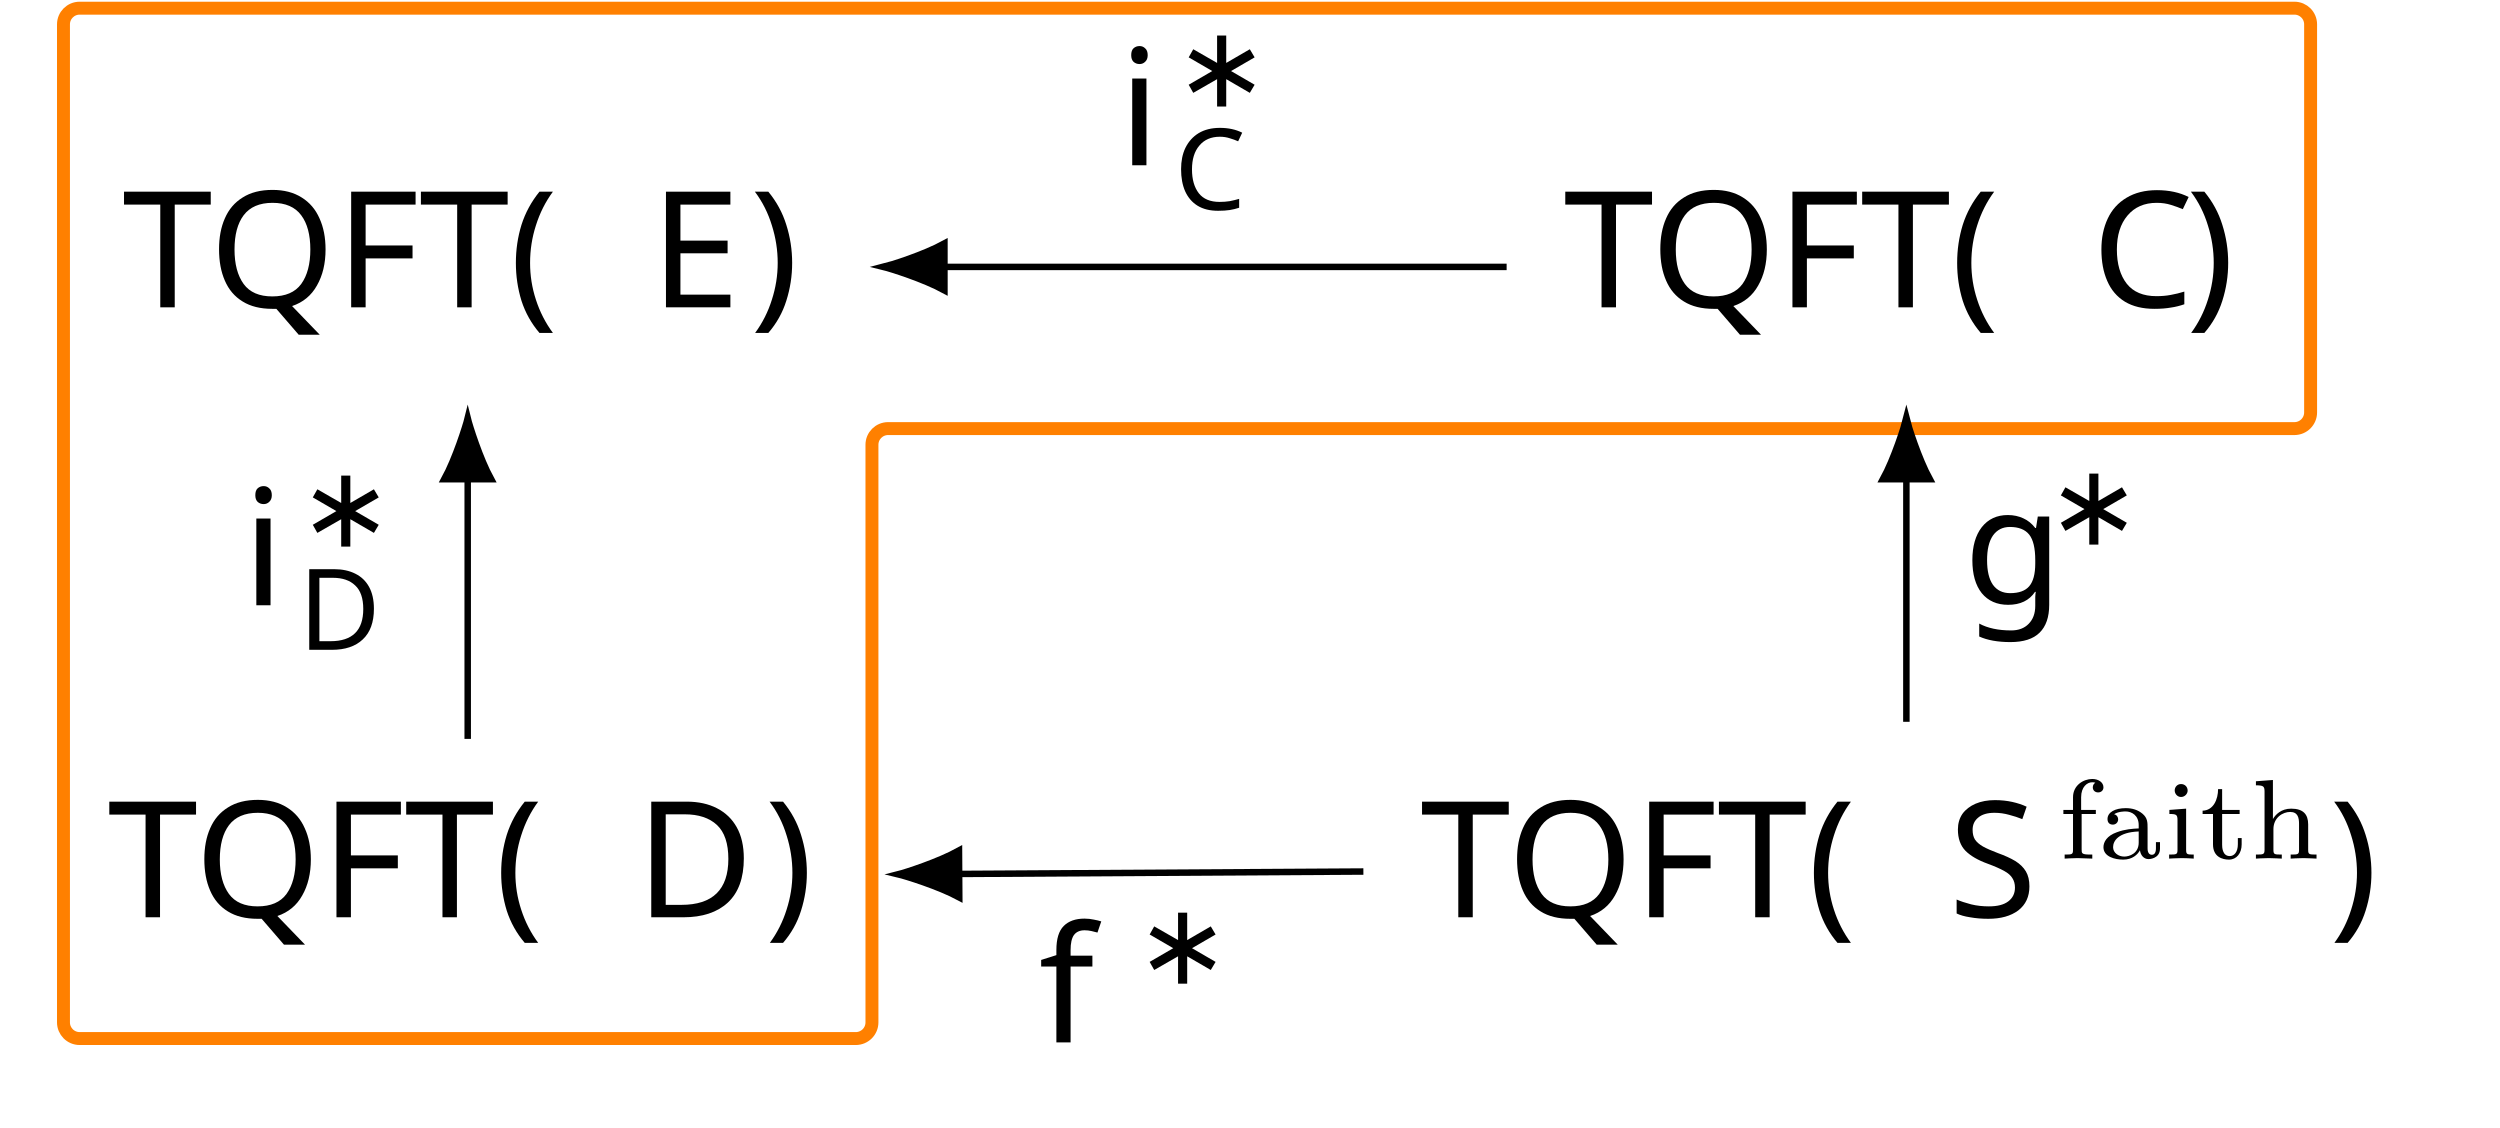
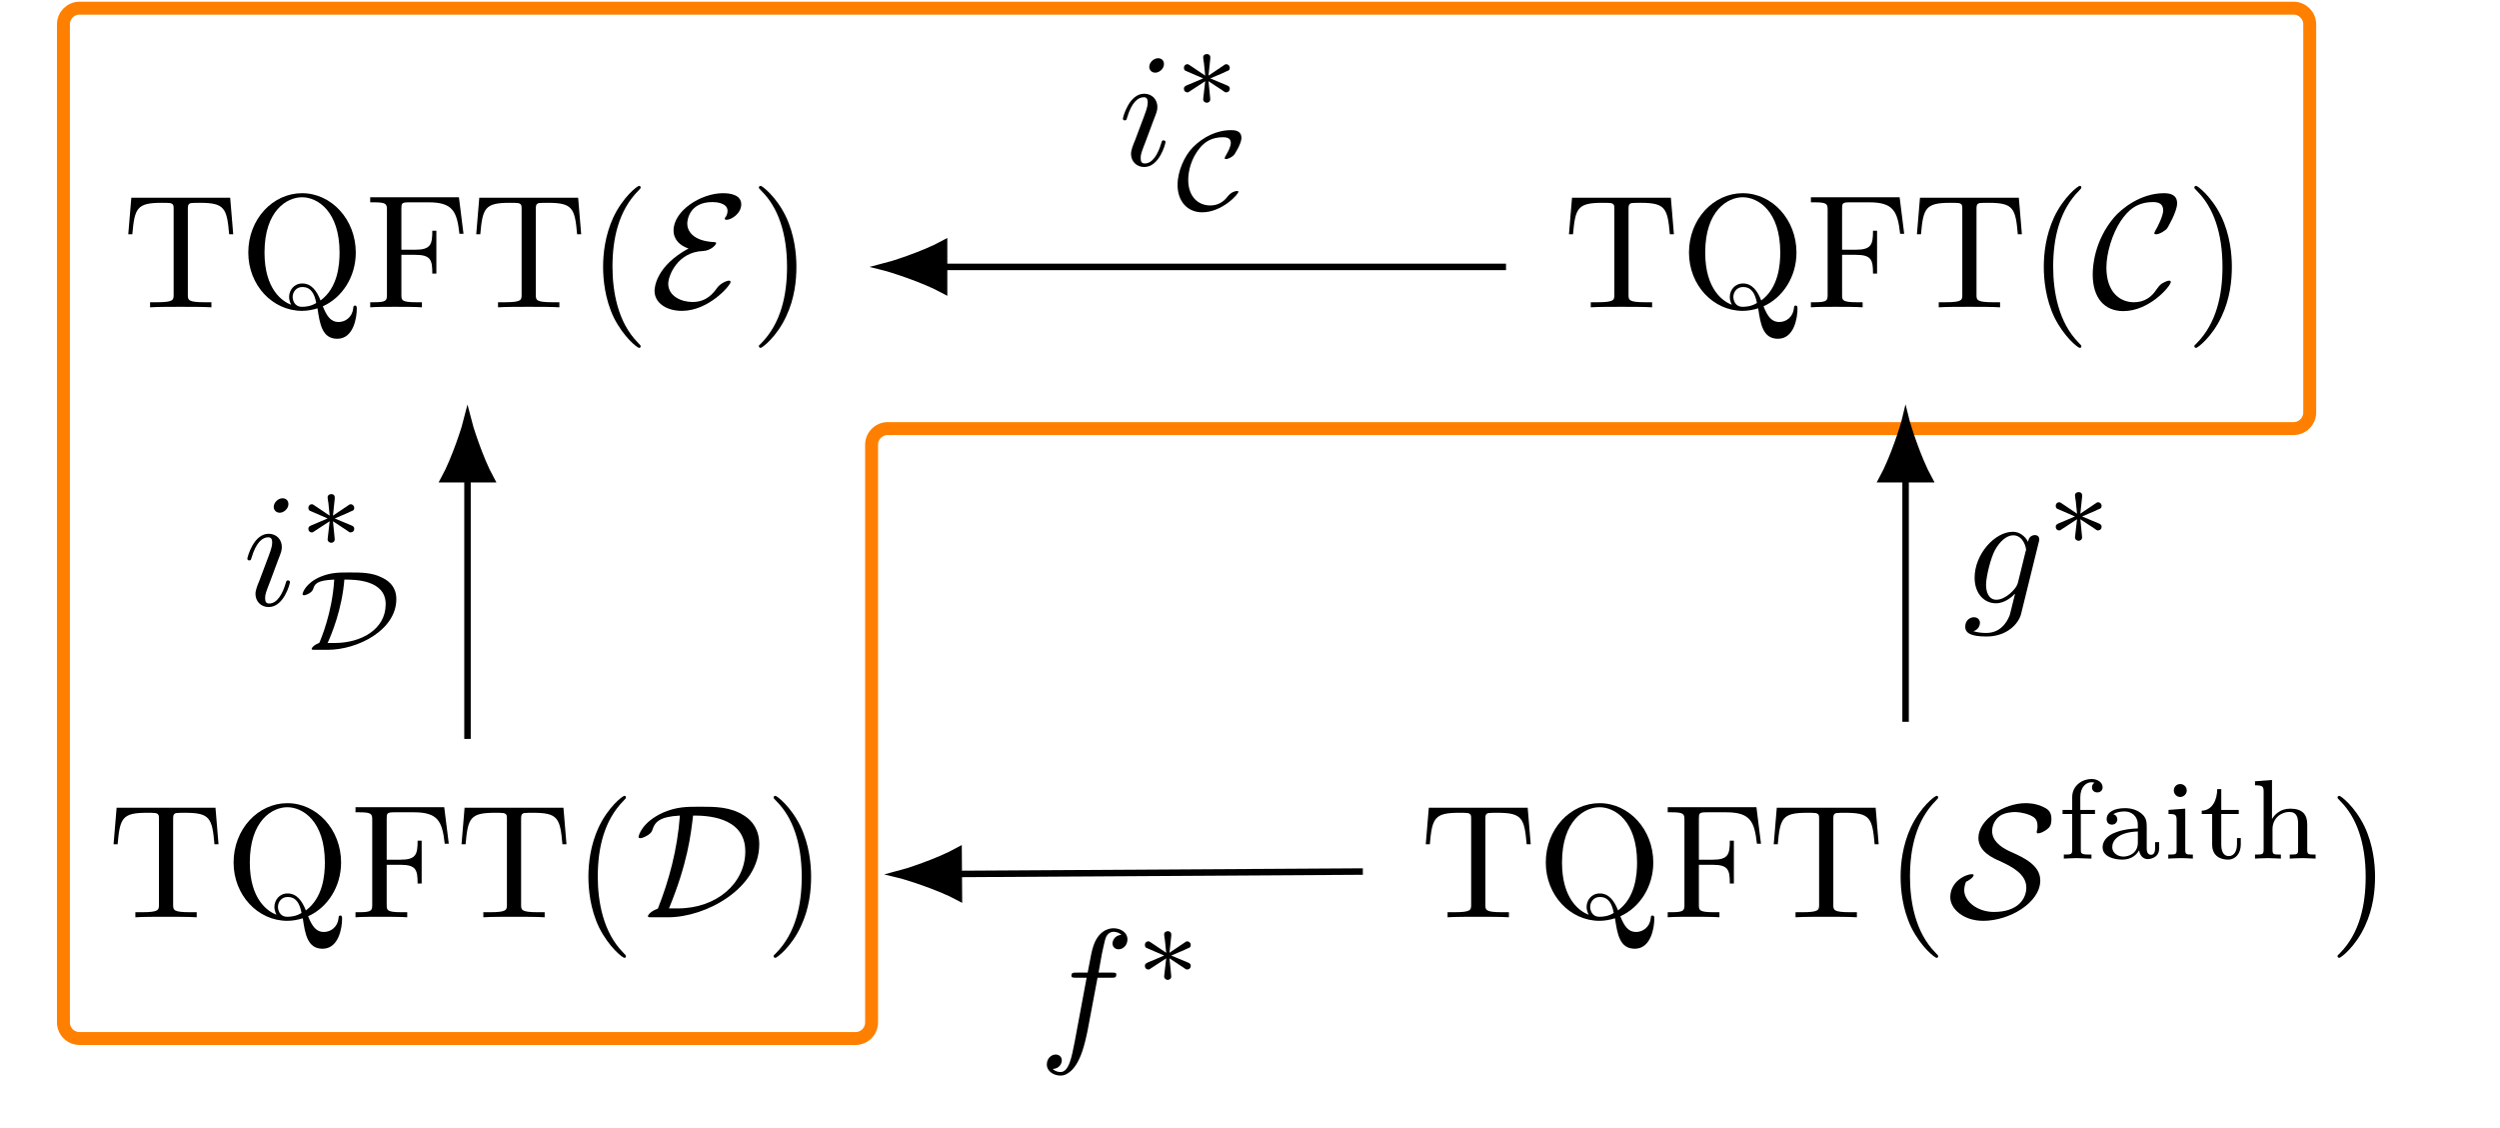
- <svg xmlns="http://www.w3.org/2000/svg" version="1.1" id="svg2" width="205.379" height="92.643" viewBox="0 0 205.379 92.643">
-   <defs id="defs6" />
-   <g id="g8" transform="matrix(1.333333,0,0,-1.333333,0,92.64267)">
-     <g id="g10" transform="translate(77.017,34.246)">
-       <g id="g12">
-         <g id="g14">
-           <g id="g16">
-             <path d="M -72.111,34.732 H 64.352 c 0.55,0 0.996,-0.446 0.996,-0.996 V 9.825 c 0,-0.55 -0.446,-0.996 -0.996,-0.996 h -86.649 c -0.55,0 -0.996,-0.446 -0.996,-0.996 v -35.59 c 0,-0.55 -0.446,-0.996 -0.996,-0.996 h -47.821 c -0.55,0 -0.996,0.446 -0.996,0.996 v 61.493 c 0,0.55 0.446,0.996 0.996,0.996 z" style="fill:none;stroke:#ff8000;stroke-width:0.797;stroke-linecap:butt;stroke-linejoin:miter;stroke-miterlimit:10;stroke-dasharray:none;stroke-opacity:1" id="path18" />
-           </g>
-         </g>
-         <g id="g20">
-           <g id="g22">
-             <g id="g24" transform="translate(-73.696,-21.281)">
-               <g id="g26" transform="translate(25.497,37.582)">
-                 <g id="g28">
-                   <g id="g30">
-                     <g id="g32" transform="translate(-21.271)">
-                       <g id="g34">
-                         <g id="g36" transform="translate(-7.547,-50.547)">
-                           <text xml:space="preserve" transform="matrix(1,0,0,-1,7.547,50.547)" style="font-variant:normal;font-weight:normal;font-size:9.963px;font-family:CMR10;-inkscape-font-specification:CMR10;writing-mode:lr-tb;fill:#000000;fill-opacity:1;fill-rule:nonzero;stroke:none" id="text40">
-                             <tspan x="0 7.195 14.944 21.448 28.643" y="0" id="tspan38">TQFT(</tspan>
-                           </text>
-                           <text xml:space="preserve" transform="matrix(1,0,0,-1,40.064,50.547)" style="font-variant:normal;font-weight:normal;font-size:9.963px;font-family:CMSY10;-inkscape-font-specification:CMSY10;writing-mode:lr-tb;fill:#000000;fill-opacity:1;fill-rule:nonzero;stroke:none" id="text44">
-                             <tspan x="0" y="0" id="tspan42">E</tspan>
-                           </text>
-                           <text xml:space="preserve" transform="matrix(1,0,0,-1,46.214,50.547)" style="font-variant:normal;font-weight:normal;font-size:9.963px;font-family:CMR10;-inkscape-font-specification:CMR10;writing-mode:lr-tb;fill:#000000;fill-opacity:1;fill-rule:nonzero;stroke:none" id="text48">
-                             <tspan x="0" y="0" id="tspan46">)</tspan>
-                           </text>
-                           <g id="g50" transform="translate(7.547,50.547)" />
-                         </g>
-                       </g>
-                       <g id="g52" transform="translate(21.271)" />
-                     </g>
-                   </g>
-                 </g>
-                 <g id="g54" transform="translate(88.64)">
-                   <g id="g56">
-                     <g id="g58">
-                       <g id="g60" transform="translate(-21.109)">
-                         <g id="g62">
-                           <g id="g64" transform="translate(-96.349,-50.547)">
-                             <text xml:space="preserve" transform="matrix(1,0,0,-1,96.349,50.547)" style="font-variant:normal;font-weight:normal;font-size:9.963px;font-family:CMR10;-inkscape-font-specification:CMR10;writing-mode:lr-tb;fill:#000000;fill-opacity:1;fill-rule:nonzero;stroke:none" id="text68">
-                               <tspan x="0 7.195 14.944 21.448 28.643" y="0" id="tspan66">TQFT(</tspan>
-                             </text>
-                             <text xml:space="preserve" transform="matrix(1,0,0,-1,128.866,50.547)" style="font-variant:normal;font-weight:normal;font-size:9.963px;font-family:CMSY10;-inkscape-font-specification:CMSY10;writing-mode:lr-tb;fill:#000000;fill-opacity:1;fill-rule:nonzero;stroke:none" id="text72">
-                               <tspan x="0" y="0" id="tspan70">C</tspan>
-                             </text>
-                             <text xml:space="preserve" transform="matrix(1,0,0,-1,134.693,50.547)" style="font-variant:normal;font-weight:normal;font-size:9.963px;font-family:CMR10;-inkscape-font-specification:CMR10;writing-mode:lr-tb;fill:#000000;fill-opacity:1;fill-rule:nonzero;stroke:none" id="text76">
-                               <tspan x="0" y="0" id="tspan74">)</tspan>
-                             </text>
-                             <g id="g78" transform="translate(96.349,50.547)" />
-                           </g>
-                         </g>
-                         <g id="g80" transform="translate(21.109)" />
-                       </g>
-                     </g>
-                   </g>
-                   <g id="g82" transform="translate(-88.64,-37.582)">
-                     <g id="g84">
-                       <g id="g86">
-                         <g id="g88" transform="translate(-22.177)">
-                           <g id="g90">
-                             <g id="g92" transform="translate(-6.641,-12.965)">
-                               <text xml:space="preserve" transform="matrix(1,0,0,-1,6.641,12.965)" style="font-variant:normal;font-weight:normal;font-size:9.963px;font-family:CMR10;-inkscape-font-specification:CMR10;writing-mode:lr-tb;fill:#000000;fill-opacity:1;fill-rule:nonzero;stroke:none" id="text96">
-                                 <tspan x="0 7.195 14.944 21.448 28.643" y="0" id="tspan94">TQFT(</tspan>
-                               </text>
-                               <text xml:space="preserve" transform="matrix(1,0,0,-1,39.158,12.965)" style="font-variant:normal;font-weight:normal;font-size:9.963px;font-family:CMSY10;-inkscape-font-specification:CMSY10;writing-mode:lr-tb;fill:#000000;fill-opacity:1;fill-rule:nonzero;stroke:none" id="text100">
-                                 <tspan x="0" y="0" id="tspan98">D</tspan>
-                               </text>
-                               <text xml:space="preserve" transform="matrix(1,0,0,-1,47.12,12.965)" style="font-variant:normal;font-weight:normal;font-size:9.963px;font-family:CMR10;-inkscape-font-specification:CMR10;writing-mode:lr-tb;fill:#000000;fill-opacity:1;fill-rule:nonzero;stroke:none" id="text104">
-                                 <tspan x="0" y="0" id="tspan102">)</tspan>
-                               </text>
-                               <g id="g106" transform="translate(6.641,12.965)" />
-                             </g>
-                           </g>
-                           <g id="g108" transform="translate(22.177)" />
-                         </g>
-                       </g>
-                     </g>
-                     <g id="g110" transform="translate(88.64)">
-                       <g id="g112">
-                         <g id="g114">
-                           <g id="g116" transform="translate(-29.935)">
-                             <g id="g118">
-                               <g id="g120" transform="translate(-87.523,-12.965)">
-                                 <text xml:space="preserve" transform="matrix(1,0,0,-1,87.523,12.965)" style="font-variant:normal;font-weight:normal;font-size:9.963px;font-family:CMR10;-inkscape-font-specification:CMR10;writing-mode:lr-tb;fill:#000000;fill-opacity:1;fill-rule:nonzero;stroke:none" id="text124">
-                                   <tspan x="0 7.195 14.944 21.448 28.643" y="0" id="tspan122">TQFT(</tspan>
-                                 </text>
-                                 <text xml:space="preserve" transform="matrix(1,0,0,-1,120.04,12.965)" style="font-variant:normal;font-weight:normal;font-size:9.963px;font-family:CMSY10;-inkscape-font-specification:CMSY10;writing-mode:lr-tb;fill:#000000;fill-opacity:1;fill-rule:nonzero;stroke:none" id="text128">
-                                   <tspan x="0" y="0" id="tspan126">S</tspan>
-                                 </text>
-                                 <text xml:space="preserve" transform="matrix(1,0,0,-1,126.82,16.58)" style="font-variant:normal;font-weight:normal;font-size:6.974px;font-family:LMRoman7;-inkscape-font-specification:LMRoman7-Regular;writing-mode:lr-tb;fill:#000000;fill-opacity:1;fill-rule:nonzero;stroke:none" id="text132">
-                                   <tspan x="0 2.469 6.437 8.689 11.8" y="0" id="tspan130">faith</tspan>
-                                 </text>
-                                 <text xml:space="preserve" transform="matrix(1,0,0,-1,143.519,12.965)" style="font-variant:normal;font-weight:normal;font-size:9.963px;font-family:CMR10;-inkscape-font-specification:CMR10;writing-mode:lr-tb;fill:#000000;fill-opacity:1;fill-rule:nonzero;stroke:none" id="text136">
-                                   <tspan x="0" y="0" id="tspan134">)</tspan>
-                                 </text>
-                                 <g id="g138" transform="translate(87.523,12.965)" />
-                               </g>
-                             </g>
-                             <g id="g140" transform="translate(29.935)" />
-                           </g>
-                         </g>
-                       </g>
-                       <g id="g142" transform="translate(-114.137)" />
-                     </g>
-                   </g>
-                 </g>
-               </g>
-               <g id="g144" transform="translate(73.696,21.281)" />
-             </g>
-           </g>
-           <g id="g146">
-             <path d="M -18.827,18.791 H 15.812" style="fill:none;stroke:#000000;stroke-width:0.399;stroke-linecap:butt;stroke-linejoin:miter;stroke-miterlimit:10;stroke-dasharray:none;stroke-opacity:1" id="path148" />
-             <g id="g150" transform="rotate(180,-9.413405,9.3956)">
-               <g id="g152">
-                 <path d="M 3.761,0 C 3.299,0.113 1.269,0.751 0,1.446 V -1.446 C 1.269,-0.751 3.299,-0.113 3.761,0 Z" style="fill:#000000;fill-opacity:1;fill-rule:nonzero;stroke:#000000;stroke-width:0.399;stroke-linecap:butt;stroke-linejoin:miter;stroke-miterlimit:10;stroke-dasharray:none;stroke-opacity:1" id="path154" />
-               </g>
-             </g>
-             <g id="g156">
-               <g id="g158" transform="translate(-8.1,25.055)">
-                 <g id="g160">
-                   <g id="g162" transform="translate(-68.917,-59.301)">
-                     <text xml:space="preserve" transform="matrix(1,0,0,-1,68.917,59.301)" style="font-variant:normal;font-weight:normal;font-size:9.963px;font-family:CMMI10;-inkscape-font-specification:CMMI10;writing-mode:lr-tb;fill:#000000;fill-opacity:1;fill-rule:nonzero;stroke:none" id="text166">
-                       <tspan x="0" y="0" id="tspan164">i</tspan>
-                     </text>
-                     <text xml:space="preserve" transform="matrix(1,0,0,-1,72.349,62.917)" style="font-variant:normal;font-weight:normal;font-size:6.974px;font-family:CMSY7;-inkscape-font-specification:CMSY7;writing-mode:lr-tb;fill:#000000;fill-opacity:1;fill-rule:nonzero;stroke:none" id="text170">
-                       <tspan x="0" y="0" id="tspan168">∗</tspan>
-                     </text>
-                     <text xml:space="preserve" transform="matrix(1,0,0,-1,72.349,56.557)" style="font-variant:normal;font-weight:normal;font-size:6.974px;font-family:CMSY7;-inkscape-font-specification:CMSY7;writing-mode:lr-tb;fill:#000000;fill-opacity:1;fill-rule:nonzero;stroke:none" id="text174">
-                       <tspan x="0" y="0" id="tspan172">C</tspan>
-                     </text>
-                     <g id="g176" transform="translate(68.917,59.301)" />
-                   </g>
-                 </g>
-                 <g id="g178" transform="translate(8.1,-25.055)" />
-               </g>
-             </g>
-           </g>
-           <g id="g180">
-             <path d="M -48.2,5.707 V -10.29" style="fill:none;stroke:#000000;stroke-width:0.399;stroke-linecap:butt;stroke-linejoin:miter;stroke-miterlimit:10;stroke-dasharray:none;stroke-opacity:1" id="path182" />
-             <g id="g184" transform="rotate(90,-26.95359,-21.24644)">
-               <g id="g186">
-                 <path d="M 3.761,0 C 3.299,0.113 1.269,0.751 0,1.446 V -1.446 C 1.269,-0.751 3.299,-0.113 3.761,0 Z" style="fill:#000000;fill-opacity:1;fill-rule:nonzero;stroke:#000000;stroke-width:0.399;stroke-linecap:butt;stroke-linejoin:miter;stroke-miterlimit:10;stroke-dasharray:none;stroke-opacity:1" id="path188" />
-               </g>
-             </g>
-             <g id="g190">
-               <g id="g192" transform="translate(-62.067,-2.058)">
-                 <g id="g194">
-                   <g id="g196" transform="translate(-14.95,-32.188)">
-                     <text xml:space="preserve" transform="matrix(1,0,0,-1,14.95,32.188)" style="font-variant:normal;font-weight:normal;font-size:9.963px;font-family:CMMI10;-inkscape-font-specification:CMMI10;writing-mode:lr-tb;fill:#000000;fill-opacity:1;fill-rule:nonzero;stroke:none" id="text200">
-                       <tspan x="0" y="0" id="tspan198">i</tspan>
-                     </text>
-                     <text xml:space="preserve" transform="matrix(1,0,0,-1,18.382,35.804)" style="font-variant:normal;font-weight:normal;font-size:6.974px;font-family:CMSY7;-inkscape-font-specification:CMSY7;writing-mode:lr-tb;fill:#000000;fill-opacity:1;fill-rule:nonzero;stroke:none" id="text204">
-                       <tspan x="0" y="0" id="tspan202">∗</tspan>
-                     </text>
-                     <text xml:space="preserve" transform="matrix(1,0,0,-1,18.382,29.444)" style="font-variant:normal;font-weight:normal;font-size:6.974px;font-family:CMSY7;-inkscape-font-specification:CMSY7;writing-mode:lr-tb;fill:#000000;fill-opacity:1;fill-rule:nonzero;stroke:none" id="text208">
-                       <tspan x="0" y="0" id="tspan206">D</tspan>
-                     </text>
-                     <g id="g210" transform="translate(14.95,32.188)" />
-                   </g>
-                 </g>
-                 <g id="g212" transform="translate(62.067,2.058)" />
-               </g>
-             </g>
-           </g>
-           <g id="g214">
-             <path d="M 40.442,5.707 V -9.237" style="fill:none;stroke:#000000;stroke-width:0.399;stroke-linecap:butt;stroke-linejoin:miter;stroke-miterlimit:10;stroke-dasharray:none;stroke-opacity:1" id="path216" />
-             <g id="g218" transform="rotate(90,17.36724,23.07438)">
-               <g id="g220">
-                 <path d="M 3.761,0 C 3.299,0.113 1.269,0.751 0,1.446 V -1.446 C 1.269,-0.751 3.299,-0.113 3.761,0 Z" style="fill:#000000;fill-opacity:1;fill-rule:nonzero;stroke:#000000;stroke-width:0.399;stroke-linecap:butt;stroke-linejoin:miter;stroke-miterlimit:10;stroke-dasharray:none;stroke-opacity:1" id="path222" />
-               </g>
-             </g>
-             <g id="g224">
-               <g id="g226" transform="translate(43.961,-1.935)">
-                 <g id="g228">
-                   <g id="g230" transform="translate(-120.978,-32.311)">
-                     <text xml:space="preserve" transform="matrix(1,0,0,-1,120.978,32.311)" style="font-variant:normal;font-weight:normal;font-size:9.963px;font-family:CMMI10;-inkscape-font-specification:CMMI10;writing-mode:lr-tb;fill:#000000;fill-opacity:1;fill-rule:nonzero;stroke:none" id="text234">
-                       <tspan x="0" y="0" id="tspan232">g</tspan>
-                     </text>
-                     <text xml:space="preserve" transform="matrix(1,0,0,-1,126.087,35.927)" style="font-variant:normal;font-weight:normal;font-size:6.974px;font-family:CMSY7;-inkscape-font-specification:CMSY7;writing-mode:lr-tb;fill:#000000;fill-opacity:1;fill-rule:nonzero;stroke:none" id="text238">
-                       <tspan x="0" y="0" id="tspan236">∗</tspan>
-                     </text>
-                     <g id="g240" transform="translate(120.978,32.311)" />
-                   </g>
-                 </g>
-                 <g id="g242" transform="translate(-43.961,1.935)" />
-               </g>
-             </g>
-           </g>
-           <g id="g244">
-             <path d="m -17.921,-18.611 24.907,0.149" style="fill:none;stroke:#000000;stroke-width:0.399;stroke-linecap:butt;stroke-linejoin:miter;stroke-miterlimit:10;stroke-dasharray:none;stroke-opacity:1" id="path246" />
-             <g id="g248" transform="matrix(-0.99994,-0.00597,0.00597,-0.99994,-17.92073,-18.61134)">
-               <g id="g250">
-                 <path d="M 3.761,0 C 3.299,0.113 1.269,0.751 0,1.446 V -1.446 C 1.269,-0.751 3.299,-0.113 3.761,0 Z" style="fill:#000000;fill-opacity:1;fill-rule:nonzero;stroke:#000000;stroke-width:0.399;stroke-linecap:butt;stroke-linejoin:miter;stroke-miterlimit:10;stroke-dasharray:none;stroke-opacity:1" id="path252" />
-               </g>
-             </g>
-             <g id="g254">
-               <g id="g256" transform="translate(-13.023,-28.988)">
-                 <g id="g258">
-                   <g id="g260" transform="translate(-63.994,-5.258)">
-                     <text xml:space="preserve" transform="matrix(1,0,0,-1,63.994,5.258)" style="font-variant:normal;font-weight:normal;font-size:9.963px;font-family:CMMI10;-inkscape-font-specification:CMMI10;writing-mode:lr-tb;fill:#000000;fill-opacity:1;fill-rule:nonzero;stroke:none" id="text264">
-                       <tspan x="0" y="0" id="tspan262">f</tspan>
-                     </text>
-                     <text xml:space="preserve" transform="matrix(1,0,0,-1,69.944,8.873)" style="font-variant:normal;font-weight:normal;font-size:6.974px;font-family:CMSY7;-inkscape-font-specification:CMSY7;writing-mode:lr-tb;fill:#000000;fill-opacity:1;fill-rule:nonzero;stroke:none" id="text268">
-                       <tspan x="0" y="0" id="tspan266">∗</tspan>
-                     </text>
-                     <g id="g270" transform="translate(63.994,5.258)" />
-                   </g>
-                 </g>
-                 <g id="g272" transform="translate(13.023,28.988)" />
-               </g>
-             </g>
-           </g>
-           <g id="g274" />
-         </g>
+ <svg xmlns="http://www.w3.org/2000/svg" xmlns:xlink="http://www.w3.org/1999/xlink" width="154.034" height="69.482" viewBox="0 0 154.034 69.482">
+   <defs>
+     <g>
+       <g id="glyph-0-0">
+         <path d="M 6.641 -6.75 L 0.547 -6.75 L 0.359 -4.5 L 0.609 -4.5 C 0.75 -6.109 0.891 -6.438 2.406 -6.438 C 2.578 -6.438 2.844 -6.438 2.938 -6.422 C 3.156 -6.375 3.156 -6.266 3.156 -6.047 L 3.156 -0.781 C 3.156 -0.453 3.156 -0.312 2.109 -0.312 L 1.703 -0.312 L 1.703 0 C 2.109 -0.031 3.125 -0.031 3.594 -0.031 C 4.047 -0.031 5.078 -0.031 5.484 0 L 5.484 -0.312 L 5.078 -0.312 C 4.031 -0.312 4.031 -0.453 4.031 -0.781 L 4.031 -6.047 C 4.031 -6.234 4.031 -6.375 4.219 -6.422 C 4.328 -6.438 4.594 -6.438 4.781 -6.438 C 6.297 -6.438 6.438 -6.109 6.578 -4.5 L 6.828 -4.5 Z M 6.641 -6.75 " />
+       </g>
+       <g id="glyph-0-1">
+         <path d="M 3.203 -0.156 C 2.672 -0.359 1.562 -1.094 1.562 -3.375 C 1.562 -5.969 2.953 -6.781 3.875 -6.781 C 4.828 -6.781 6.188 -5.922 6.188 -3.375 C 6.188 -2.609 6.078 -1.203 5.016 -0.422 C 4.797 -0.984 4.469 -1.469 3.891 -1.469 C 3.375 -1.469 3.078 -1.047 3.078 -0.641 C 3.078 -0.375 3.203 -0.172 3.203 -0.156 Z M 4.75 -0.266 C 4.422 -0.062 4.094 -0.031 3.875 -0.031 C 3.375 -0.031 3.297 -0.484 3.297 -0.641 C 3.297 -0.922 3.5 -1.25 3.891 -1.25 C 4.422 -1.25 4.641 -0.844 4.75 -0.266 Z M 5.156 -0.062 C 6.344 -0.594 7.188 -1.875 7.188 -3.375 C 7.188 -5.406 5.688 -7.031 3.875 -7.031 C 2.078 -7.031 0.562 -5.438 0.562 -3.375 C 0.562 -1.359 2.062 0.219 3.875 0.219 C 4.188 0.219 4.531 0.156 4.828 0.062 C 4.969 1.016 5.109 1.938 6.047 1.938 C 7.062 1.938 7.25 0.609 7.25 0.094 C 7.25 0 7.25 -0.109 7.141 -0.109 C 7.047 -0.109 7.031 -0.031 7.031 0.062 C 6.969 0.609 6.547 0.906 6.125 0.906 C 5.656 0.906 5.406 0.562 5.156 -0.062 Z M 5.156 -0.062 " />
+       </g>
+       <g id="glyph-0-2">
+         <path d="M 5.797 -6.781 L 0.328 -6.781 L 0.328 -6.469 L 0.562 -6.469 C 1.328 -6.469 1.359 -6.359 1.359 -6 L 1.359 -0.781 C 1.359 -0.422 1.328 -0.312 0.562 -0.312 L 0.328 -0.312 L 0.328 0 C 0.672 -0.031 1.453 -0.031 1.844 -0.031 C 2.25 -0.031 3.156 -0.031 3.516 0 L 3.516 -0.312 L 3.188 -0.312 C 2.25 -0.312 2.25 -0.438 2.25 -0.781 L 2.25 -3.234 L 3.094 -3.234 C 4.062 -3.234 4.156 -2.922 4.156 -2.078 L 4.406 -2.078 L 4.406 -4.719 L 4.156 -4.719 C 4.156 -3.875 4.062 -3.547 3.094 -3.547 L 2.25 -3.547 L 2.25 -6.078 C 2.25 -6.406 2.266 -6.469 2.734 -6.469 L 3.922 -6.469 C 5.422 -6.469 5.672 -5.906 5.828 -4.531 L 6.078 -4.531 Z M 5.797 -6.781 " />
+       </g>
+       <g id="glyph-0-3">
+         <path d="M 3.297 2.391 C 3.297 2.359 3.297 2.344 3.125 2.172 C 1.891 0.922 1.562 -0.969 1.562 -2.5 C 1.562 -4.234 1.938 -5.969 3.172 -7.203 C 3.297 -7.328 3.297 -7.344 3.297 -7.375 C 3.297 -7.453 3.266 -7.484 3.203 -7.484 C 3.094 -7.484 2.203 -6.797 1.609 -5.531 C 1.109 -4.438 0.984 -3.328 0.984 -2.5 C 0.984 -1.719 1.094 -0.516 1.641 0.625 C 2.25 1.844 3.094 2.5 3.203 2.5 C 3.266 2.5 3.297 2.469 3.297 2.391 Z M 3.297 2.391 " />
+       </g>
+       <g id="glyph-0-4">
+         <path d="M 2.875 -2.5 C 2.875 -3.266 2.766 -4.469 2.219 -5.609 C 1.625 -6.828 0.766 -7.484 0.672 -7.484 C 0.609 -7.484 0.562 -7.438 0.562 -7.375 C 0.562 -7.344 0.562 -7.328 0.75 -7.141 C 1.734 -6.156 2.297 -4.578 2.297 -2.5 C 2.297 -0.781 1.938 0.969 0.703 2.219 C 0.562 2.344 0.562 2.359 0.562 2.391 C 0.562 2.453 0.609 2.5 0.672 2.5 C 0.766 2.5 1.672 1.812 2.25 0.547 C 2.766 -0.547 2.875 -1.656 2.875 -2.5 Z M 2.875 -2.5 " />
+       </g>
+       <g id="glyph-1-0">
+         <path d="M 2.375 -3.625 C 0.391 -2.547 0.281 -1.25 0.281 -1.016 C 0.281 -0.266 1.016 0.219 1.969 0.219 C 3.625 0.219 4.969 -1.359 4.969 -1.562 C 4.969 -1.625 4.922 -1.641 4.859 -1.641 C 4.75 -1.641 4.359 -1.5 4.141 -1.203 C 3.922 -0.906 3.516 -0.328 2.625 -0.328 C 1.906 -0.328 1.125 -0.703 1.125 -1.453 C 1.125 -1.938 1.688 -3.406 3.266 -3.469 C 3.734 -3.484 4.078 -3.844 4.078 -3.953 C 4.078 -4 4.031 -4.016 3.984 -4.016 C 2.578 -4.078 2.297 -4.766 2.297 -5.156 C 2.297 -5.391 2.438 -6.484 3.844 -6.484 C 4.031 -6.484 4.781 -6.453 4.781 -5.938 C 4.781 -5.766 4.703 -5.625 4.672 -5.578 C 4.641 -5.547 4.609 -5.5 4.609 -5.469 C 4.609 -5.391 4.688 -5.391 4.719 -5.391 C 5.016 -5.391 5.625 -5.781 5.625 -6.344 C 5.625 -6.938 4.938 -7.031 4.5 -7.031 C 3.141 -7.031 1.453 -5.953 1.453 -4.734 C 1.453 -4.141 1.891 -3.781 2.375 -3.625 Z M 2.375 -3.625 " />
+       </g>
+       <g id="glyph-1-1">
+         <path d="M 4.938 -1.562 C 4.938 -1.625 4.891 -1.641 4.844 -1.641 C 4.672 -1.641 4.438 -1.484 4.422 -1.484 C 4.234 -1.359 4.188 -1.281 4.062 -1.109 C 3.766 -0.641 3.312 -0.312 2.672 -0.312 C 1.781 -0.312 0.969 -0.953 0.969 -2.453 C 0.969 -3.344 1.328 -4.531 1.859 -5.328 C 2.297 -5.969 2.828 -6.484 3.859 -6.484 C 4.234 -6.484 4.469 -6.344 4.469 -5.969 C 4.469 -5.625 4.109 -4.922 3.984 -4.719 C 3.922 -4.609 3.922 -4.578 3.922 -4.562 C 3.922 -4.5 3.984 -4.5 4.031 -4.5 C 4.234 -4.5 4.609 -4.719 4.719 -4.875 C 4.75 -4.922 5.328 -5.891 5.328 -6.406 C 5.328 -6.953 4.875 -7.031 4.516 -7.031 C 3.078 -7.031 1.891 -6.078 1.422 -5.516 C 0.234 -4.094 0.125 -2.547 0.125 -2.031 C 0.125 -0.562 0.859 0.234 2.016 0.234 C 3.625 0.234 4.938 -1.312 4.938 -1.562 Z M 4.938 -1.562 " />
+       </g>
+       <g id="glyph-1-2">
+         <path d="M 2.031 0 C 4.359 0 7.641 -1.781 7.641 -4.5 C 7.641 -5.391 7.219 -5.938 6.734 -6.25 C 5.875 -6.812 4.953 -6.812 4 -6.812 C 3.156 -6.812 2.562 -6.812 1.719 -6.453 C 0.406 -5.859 0.203 -5.031 0.203 -4.953 C 0.203 -4.891 0.25 -4.875 0.312 -4.875 C 0.469 -4.875 0.703 -5.016 0.781 -5.062 C 0.984 -5.203 1.016 -5.266 1.078 -5.453 C 1.219 -5.859 1.5 -6.203 2.75 -6.266 C 2.594 -4.172 2.078 -2.266 1.391 -0.531 C 1.016 -0.406 0.781 -0.172 0.781 -0.062 C 0.781 -0.016 0.781 0 1 0 Z M 2.078 -0.547 C 3.219 -3.328 3.422 -5.062 3.562 -6.266 C 4.234 -6.266 6.781 -6.266 6.781 -4.062 C 6.781 -2.109 5.031 -0.547 2.625 -0.547 Z M 2.078 -0.547 " />
+       </g>
+       <g id="glyph-1-3">
+         <path d="M 1.141 -2.188 C 1.266 -2.234 1.609 -2.453 1.609 -2.594 C 1.609 -2.656 1.562 -2.656 1.5 -2.656 C 1.156 -2.656 0.172 -2.234 0.172 -1.234 C 0.172 -0.516 0.984 0.219 2.203 0.219 C 3.828 0.219 5.719 -0.906 5.719 -2.266 C 5.719 -3.203 4.719 -3.672 3.906 -4.031 C 3.203 -4.344 2.75 -4.75 2.75 -5.328 C 2.75 -5.531 2.844 -5.922 3.156 -6.188 C 3.453 -6.453 4 -6.484 4.141 -6.484 C 4.25 -6.484 4.672 -6.469 5.109 -6.281 C 5.297 -6.188 5.547 -6.078 5.547 -5.641 C 5.547 -5.5 5.547 -5.453 5.516 -5.344 C 5.5 -5.312 5.5 -5.281 5.5 -5.25 C 5.5 -5.172 5.547 -5.172 5.594 -5.172 C 5.719 -5.172 5.969 -5.281 6.156 -5.438 C 6.297 -5.547 6.406 -5.672 6.406 -6.062 C 6.406 -6.547 6.141 -6.688 5.875 -6.812 C 5.406 -7.031 4.938 -7.031 4.812 -7.031 C 3.5 -7.031 1.906 -6.031 1.906 -4.891 C 1.906 -4.062 2.766 -3.656 3.25 -3.453 C 3.953 -3.125 4.859 -2.672 4.859 -1.828 C 4.859 -1.172 4.375 -0.328 2.859 -0.328 C 1.844 -0.328 1.031 -0.984 1.031 -1.672 C 1.031 -1.844 1.078 -2.031 1.141 -2.188 Z M 1.141 -2.188 " />
+       </g>
+       <g id="glyph-2-0">
+         <path d="M 2.781 -4.391 C 2.781 -4.703 2.469 -4.906 2.094 -4.906 C 1.547 -4.906 0.906 -4.516 0.906 -3.781 L 0.906 -3 L 0.312 -3 L 0.312 -2.75 L 0.906 -2.75 L 0.906 -0.547 C 0.906 -0.25 0.844 -0.25 0.391 -0.25 L 0.391 0 C 0.422 0 0.906 -0.031 1.188 -0.031 L 2.094 0 L 2.094 -0.25 L 1.953 -0.25 C 1.438 -0.25 1.438 -0.328 1.438 -0.562 L 1.438 -2.75 L 2.312 -2.75 L 2.312 -3 L 1.406 -3 L 1.406 -3.781 C 1.406 -4.422 1.781 -4.703 2.078 -4.703 C 2.141 -4.703 2.219 -4.703 2.281 -4.672 C 2.188 -4.625 2.125 -4.516 2.125 -4.391 C 2.125 -4.203 2.266 -4.078 2.453 -4.078 C 2.641 -4.078 2.781 -4.203 2.781 -4.391 Z M 2.781 -4.391 " />
+       </g>
+       <g id="glyph-2-1">
+         <path d="M 3.797 -0.625 L 3.797 -1.016 L 3.547 -1.016 L 3.547 -0.641 C 3.547 -0.562 3.547 -0.234 3.297 -0.234 C 3.031 -0.234 3.031 -0.562 3.031 -0.641 L 3.031 -1.875 C 3.031 -2.234 3.031 -2.5 2.719 -2.766 C 2.438 -3 2.094 -3.109 1.688 -3.109 C 1.031 -3.109 0.562 -2.859 0.562 -2.438 C 0.562 -2.203 0.703 -2.094 0.891 -2.094 C 1.078 -2.094 1.219 -2.234 1.219 -2.422 C 1.219 -2.531 1.156 -2.688 0.969 -2.734 C 1.219 -2.906 1.625 -2.906 1.672 -2.906 C 2.062 -2.906 2.484 -2.656 2.484 -2.062 L 2.484 -1.859 C 2.109 -1.844 1.641 -1.812 1.141 -1.625 C 0.516 -1.406 0.312 -1.016 0.312 -0.703 C 0.312 -0.109 1.031 0.062 1.531 0.062 C 2.094 0.062 2.422 -0.25 2.562 -0.516 C 2.594 -0.234 2.781 0.031 3.094 0.031 C 3.094 0.031 3.797 0.031 3.797 -0.625 Z M 2.484 -0.984 C 2.484 -0.312 1.906 -0.125 1.594 -0.125 C 1.234 -0.125 0.906 -0.359 0.906 -0.703 C 0.906 -1.094 1.234 -1.625 2.484 -1.672 Z M 2.484 -0.984 " />
+       </g>
+       <g id="glyph-2-2">
+         <path d="M 1.906 0 L 1.906 -0.25 C 1.5 -0.25 1.438 -0.25 1.438 -0.547 L 1.438 -3.078 L 0.406 -3 L 0.406 -2.75 C 0.844 -2.75 0.906 -2.703 0.906 -2.359 L 0.906 -0.547 C 0.906 -0.25 0.844 -0.25 0.391 -0.25 L 0.391 0 C 0.391 0 0.891 -0.031 1.172 -0.031 C 1.422 -0.031 1.672 -0.016 1.906 0 Z M 1.531 -4.188 C 1.531 -4.422 1.359 -4.594 1.125 -4.594 C 0.891 -4.594 0.734 -4.406 0.734 -4.203 C 0.734 -3.984 0.906 -3.797 1.125 -3.797 C 1.359 -3.797 1.531 -4 1.531 -4.188 Z M 1.531 -4.188 " />
+       </g>
+       <g id="glyph-2-3">
+         <path d="M 2.609 -0.875 L 2.609 -1.266 L 2.375 -1.266 L 2.375 -0.891 C 2.375 -0.406 2.156 -0.156 1.875 -0.156 C 1.406 -0.156 1.406 -0.734 1.406 -0.859 L 1.406 -2.75 L 2.484 -2.75 L 2.484 -3 L 1.406 -3 L 1.406 -4.281 L 1.156 -4.281 C 1.156 -3.656 0.875 -2.969 0.203 -2.953 L 0.203 -2.75 L 0.844 -2.75 L 0.844 -0.875 C 0.844 -0.094 1.438 0.062 1.828 0.062 C 2.297 0.062 2.609 -0.328 2.609 -0.875 Z M 2.609 -0.875 " />
+       </g>
+       <g id="glyph-2-4">
+         <path d="M 4.109 0 L 4.109 -0.25 C 3.656 -0.25 3.594 -0.25 3.594 -0.547 L 3.594 -2.109 C 3.594 -2.719 3.297 -3.078 2.547 -3.078 C 1.922 -3.078 1.578 -2.703 1.422 -2.438 L 1.422 -4.844 L 0.375 -4.766 L 0.375 -4.516 C 0.844 -4.516 0.906 -4.453 0.906 -4.125 L 0.906 -0.547 C 0.906 -0.25 0.828 -0.25 0.375 -0.25 L 0.375 0 C 0.375 0 0.875 -0.031 1.172 -0.031 C 1.422 -0.031 1.906 0 1.969 0 L 1.969 -0.25 C 1.516 -0.25 1.453 -0.25 1.453 -0.547 L 1.453 -1.812 C 1.453 -2.531 2.031 -2.875 2.484 -2.875 C 2.969 -2.875 3.031 -2.5 3.031 -2.141 L 3.031 -0.547 C 3.031 -0.25 2.969 -0.25 2.516 -0.25 L 2.516 0 C 2.516 0 3.016 -0.031 3.312 -0.031 C 3.562 -0.031 4.047 0 4.109 0 Z M 4.109 0 " />
+       </g>
+       <g id="glyph-3-0">
+         <path d="M 2.828 -6.234 C 2.828 -6.438 2.688 -6.594 2.469 -6.594 C 2.188 -6.594 1.922 -6.328 1.922 -6.062 C 1.922 -5.875 2.062 -5.703 2.297 -5.703 C 2.531 -5.703 2.828 -5.938 2.828 -6.234 Z M 2.078 -2.484 C 2.188 -2.766 2.188 -2.797 2.297 -3.062 C 2.375 -3.266 2.422 -3.406 2.422 -3.594 C 2.422 -4.031 2.109 -4.406 1.609 -4.406 C 0.672 -4.406 0.297 -2.953 0.297 -2.875 C 0.297 -2.766 0.391 -2.766 0.406 -2.766 C 0.516 -2.766 0.516 -2.797 0.562 -2.953 C 0.844 -3.891 1.234 -4.188 1.578 -4.188 C 1.656 -4.188 1.828 -4.188 1.828 -3.875 C 1.828 -3.656 1.75 -3.453 1.719 -3.344 C 1.641 -3.094 1.188 -1.938 1.031 -1.5 C 0.922 -1.25 0.797 -0.922 0.797 -0.703 C 0.797 -0.234 1.141 0.109 1.609 0.109 C 2.547 0.109 2.922 -1.328 2.922 -1.422 C 2.922 -1.531 2.828 -1.531 2.797 -1.531 C 2.703 -1.531 2.703 -1.5 2.656 -1.344 C 2.469 -0.719 2.141 -0.109 1.641 -0.109 C 1.469 -0.109 1.391 -0.203 1.391 -0.438 C 1.391 -0.688 1.453 -0.828 1.688 -1.438 Z M 2.078 -2.484 " />
+       </g>
+       <g id="glyph-3-1">
+         <path d="M 4.688 -3.766 C 4.703 -3.812 4.719 -3.875 4.719 -3.938 C 4.719 -4.109 4.609 -4.203 4.438 -4.203 C 4.344 -4.203 4.062 -4.141 4.031 -3.781 C 3.844 -4.141 3.5 -4.406 3.094 -4.406 C 1.969 -4.406 0.734 -3.016 0.734 -1.578 C 0.734 -0.594 1.328 0 2.047 0 C 2.641 0 3.109 -0.469 3.203 -0.578 L 3.219 -0.562 C 3.016 0.312 2.891 0.734 2.891 0.75 C 2.844 0.844 2.516 1.828 1.453 1.828 C 1.266 1.828 0.938 1.812 0.656 1.719 C 0.953 1.641 1.062 1.375 1.062 1.203 C 1.062 1.047 0.953 0.859 0.688 0.859 C 0.469 0.859 0.156 1.031 0.156 1.438 C 0.156 1.844 0.516 2.047 1.469 2.047 C 2.719 2.047 3.438 1.266 3.594 0.672 Z M 3.406 -1.281 C 3.344 -1.016 3.109 -0.766 2.891 -0.578 C 2.688 -0.406 2.375 -0.219 2.078 -0.219 C 1.578 -0.219 1.438 -0.734 1.438 -1.141 C 1.438 -1.609 1.719 -2.797 2 -3.297 C 2.266 -3.781 2.688 -4.188 3.109 -4.188 C 3.766 -4.188 3.906 -3.375 3.906 -3.328 C 3.906 -3.281 3.891 -3.219 3.875 -3.188 Z M 3.406 -1.281 " />
+       </g>
+       <g id="glyph-3-2">
+         <path d="M 3.656 -3.984 L 4.516 -3.984 C 4.719 -3.984 4.812 -3.984 4.812 -4.188 C 4.812 -4.297 4.719 -4.297 4.547 -4.297 L 3.719 -4.297 L 3.922 -5.438 C 3.969 -5.641 4.109 -6.344 4.172 -6.469 C 4.25 -6.656 4.422 -6.812 4.641 -6.812 C 4.672 -6.812 4.938 -6.812 5.125 -6.625 C 4.688 -6.594 4.578 -6.234 4.578 -6.094 C 4.578 -5.859 4.766 -5.734 4.953 -5.734 C 5.219 -5.734 5.5 -5.969 5.5 -6.344 C 5.5 -6.797 5.047 -7.031 4.641 -7.031 C 4.297 -7.031 3.672 -6.844 3.375 -5.859 C 3.312 -5.656 3.281 -5.547 3.047 -4.297 L 2.359 -4.297 C 2.156 -4.297 2.047 -4.297 2.047 -4.109 C 2.047 -3.984 2.141 -3.984 2.328 -3.984 L 2.984 -3.984 L 2.25 -0.047 C 2.062 0.922 1.891 1.828 1.375 1.828 C 1.328 1.828 1.094 1.828 0.891 1.641 C 1.359 1.609 1.453 1.25 1.453 1.109 C 1.453 0.875 1.266 0.75 1.078 0.75 C 0.812 0.75 0.531 0.984 0.531 1.359 C 0.531 1.797 0.969 2.047 1.375 2.047 C 1.922 2.047 2.328 1.453 2.5 1.078 C 2.828 0.453 3.047 -0.75 3.062 -0.828 Z M 3.656 -3.984 " />
+       </g>
+       <g id="glyph-4-0">
+         <path d="M 2.25 -1.734 C 2.828 -1.984 3.078 -2.078 3.25 -2.172 C 3.391 -2.219 3.453 -2.25 3.453 -2.391 C 3.453 -2.5 3.359 -2.609 3.234 -2.609 C 3.188 -2.609 3.172 -2.609 3.094 -2.547 L 2.141 -1.906 L 2.25 -2.938 C 2.266 -3.062 2.25 -3.234 2.031 -3.234 C 1.953 -3.234 1.812 -3.188 1.812 -3.031 C 1.812 -2.969 1.844 -2.766 1.859 -2.688 C 1.875 -2.578 1.922 -2.062 1.938 -1.906 L 0.984 -2.547 C 0.922 -2.578 0.906 -2.609 0.844 -2.609 C 0.703 -2.609 0.625 -2.5 0.625 -2.391 C 0.625 -2.25 0.703 -2.203 0.766 -2.188 L 1.812 -1.734 C 1.25 -1.484 0.984 -1.391 0.812 -1.312 C 0.688 -1.25 0.625 -1.219 0.625 -1.094 C 0.625 -0.969 0.703 -0.875 0.844 -0.875 C 0.891 -0.875 0.906 -0.875 0.984 -0.938 L 1.938 -1.562 L 1.812 -0.453 C 1.812 -0.297 1.953 -0.234 2.031 -0.234 C 2.125 -0.234 2.25 -0.297 2.25 -0.453 C 2.25 -0.516 2.219 -0.719 2.219 -0.781 C 2.203 -0.906 2.156 -1.406 2.141 -1.562 L 2.969 -1.016 C 3.156 -0.875 3.172 -0.875 3.234 -0.875 C 3.359 -0.875 3.453 -0.969 3.453 -1.094 C 3.453 -1.234 3.359 -1.266 3.297 -1.297 Z M 2.25 -1.734 " />
+       </g>
+       <g id="glyph-4-1">
+         <path d="M 3.984 -1.109 C 3.984 -1.156 3.922 -1.156 3.891 -1.156 C 3.859 -1.156 3.578 -1.141 3.328 -0.828 C 3.016 -0.406 2.625 -0.266 2.25 -0.266 C 1.5 -0.266 0.891 -0.812 0.891 -1.844 C 0.891 -2.359 1.062 -3.156 1.609 -3.812 C 1.906 -4.172 2.328 -4.469 3.031 -4.469 C 3.391 -4.469 3.516 -4.344 3.516 -4.109 C 3.516 -3.844 3.219 -3.359 3.172 -3.281 C 3.156 -3.234 3.141 -3.203 3.141 -3.172 C 3.141 -3.125 3.188 -3.125 3.219 -3.125 C 3.359 -3.125 3.609 -3.25 3.734 -3.406 C 3.75 -3.422 4.172 -4.078 4.172 -4.422 C 4.172 -4.906 3.703 -4.906 3.531 -4.906 C 2.641 -4.906 1.812 -4.484 1.188 -3.859 C 0.672 -3.344 0.234 -2.391 0.234 -1.531 C 0.234 -0.516 0.844 0.156 1.75 0.156 C 2.969 0.156 3.984 -0.953 3.984 -1.109 Z M 3.984 -1.109 " />
+       </g>
+       <g id="glyph-4-2">
+         <path d="M 1.812 0 C 3.672 0 6.047 -1.219 6.047 -3.125 C 6.047 -4.016 5.391 -4.344 5.156 -4.453 C 4.562 -4.766 3.844 -4.766 3.172 -4.766 C 2.5 -4.766 2.031 -4.766 1.406 -4.516 C 0.484 -4.141 0.266 -3.531 0.266 -3.422 C 0.266 -3.375 0.328 -3.359 0.359 -3.359 C 0.453 -3.359 0.844 -3.5 0.922 -3.75 C 1.016 -4.031 1.094 -4.281 2.219 -4.328 C 2.094 -2.234 1.375 -0.625 1.312 -0.453 C 1.297 -0.422 1.281 -0.422 1.25 -0.406 C 0.891 -0.25 0.828 -0.094 0.828 -0.062 C 0.828 0 0.891 0 1 0 Z M 1.812 -0.422 C 2.062 -0.969 2.703 -2.516 2.844 -4.328 C 3.453 -4.328 5.391 -4.328 5.391 -2.812 C 5.391 -1.25 3.859 -0.422 2.266 -0.422 Z M 1.812 -0.422 " />
      </g>
    </g>
+     <clipPath id="clip-0">
+       <path clip-rule="nonzero" d="M 0 0 L 154 0 L 154 69.48 L 0 69.48 Z M 0 0 " />
+     </clipPath>
+   </defs>
+   <g clip-path="url(#clip-0)">
+     <path fill="none" stroke-width="0.797" stroke-linecap="butt" stroke-linejoin="miter" stroke="rgb(100%, 50%, 0%)" stroke-opacity="1" stroke-miterlimit="10" d="M -72.111 34.732 L 64.354 34.732 C 64.901 34.732 65.35 34.287 65.35 33.736 L 65.35 9.826 C 65.35 9.275 64.901 8.83 64.354 8.83 L -22.298 8.83 C -22.845 8.83 -23.294 8.381 -23.294 7.834 L -23.294 -27.756 C -23.294 -28.307 -23.74 -28.752 -24.29 -28.752 L -72.111 -28.752 C -72.662 -28.752 -73.107 -28.307 -73.107 -27.756 L -73.107 33.736 C -73.107 34.287 -72.662 34.732 -72.111 34.732 Z M -72.111 34.732 " transform="matrix(1, 0, 0, -1, 77.017, 35.236)" />
+   </g>
+   <g fill="rgb(0%, 0%, 0%)" fill-opacity="1">
+     <use xlink:href="#glyph-0-0" x="7.547" y="18.935" />
+     <use xlink:href="#glyph-0-1" x="14.742" y="18.935" />
+     <use xlink:href="#glyph-0-2" x="22.491" y="18.935" />
+     <use xlink:href="#glyph-0-0" x="28.995" y="18.935" />
+     <use xlink:href="#glyph-0-3" x="36.19" y="18.935" />
+   </g>
+   <g fill="rgb(0%, 0%, 0%)" fill-opacity="1">
+     <use xlink:href="#glyph-1-0" x="40.064" y="18.935" />
+   </g>
+   <g fill="rgb(0%, 0%, 0%)" fill-opacity="1">
+     <use xlink:href="#glyph-0-4" x="46.214" y="18.935" />
+   </g>
+   <g fill="rgb(0%, 0%, 0%)" fill-opacity="1">
+     <use xlink:href="#glyph-0-0" x="96.349" y="18.935" />
+     <use xlink:href="#glyph-0-1" x="103.544" y="18.935" />
+     <use xlink:href="#glyph-0-2" x="111.293" y="18.935" />
+     <use xlink:href="#glyph-0-0" x="117.797" y="18.935" />
+     <use xlink:href="#glyph-0-3" x="124.992" y="18.935" />
+   </g>
+   <g fill="rgb(0%, 0%, 0%)" fill-opacity="1">
+     <use xlink:href="#glyph-1-1" x="128.866" y="18.935" />
+   </g>
+   <g fill="rgb(0%, 0%, 0%)" fill-opacity="1">
+     <use xlink:href="#glyph-0-4" x="134.693" y="18.935" />
+   </g>
+   <g fill="rgb(0%, 0%, 0%)" fill-opacity="1">
+     <use xlink:href="#glyph-0-0" x="6.641" y="56.517" />
+     <use xlink:href="#glyph-0-1" x="13.836" y="56.517" />
+     <use xlink:href="#glyph-0-2" x="21.585" y="56.517" />
+     <use xlink:href="#glyph-0-0" x="28.089" y="56.517" />
+     <use xlink:href="#glyph-0-3" x="35.284" y="56.517" />
+   </g>
+   <g fill="rgb(0%, 0%, 0%)" fill-opacity="1">
+     <use xlink:href="#glyph-1-2" x="39.158" y="56.517" />
+   </g>
+   <g fill="rgb(0%, 0%, 0%)" fill-opacity="1">
+     <use xlink:href="#glyph-0-4" x="47.12" y="56.517" />
+   </g>
+   <g fill="rgb(0%, 0%, 0%)" fill-opacity="1">
+     <use xlink:href="#glyph-0-0" x="87.523" y="56.517" />
+     <use xlink:href="#glyph-0-1" x="94.718" y="56.517" />
+     <use xlink:href="#glyph-0-2" x="102.467" y="56.517" />
+     <use xlink:href="#glyph-0-0" x="108.971" y="56.517" />
+     <use xlink:href="#glyph-0-3" x="116.166" y="56.517" />
+   </g>
+   <g fill="rgb(0%, 0%, 0%)" fill-opacity="1">
+     <use xlink:href="#glyph-1-3" x="120.04" y="56.517" />
+   </g>
+   <g fill="rgb(0%, 0%, 0%)" fill-opacity="1">
+     <use xlink:href="#glyph-2-0" x="126.82" y="52.902" />
+     <use xlink:href="#glyph-2-1" x="129.289" y="52.902" />
+     <use xlink:href="#glyph-2-2" x="133.257" y="52.902" />
+     <use xlink:href="#glyph-2-3" x="135.509" y="52.902" />
+     <use xlink:href="#glyph-2-4" x="138.62" y="52.902" />
+   </g>
+   <g fill="rgb(0%, 0%, 0%)" fill-opacity="1">
+     <use xlink:href="#glyph-0-4" x="143.519" y="56.517" />
+   </g>
+   <path fill="none" stroke-width="0.399" stroke-linecap="butt" stroke-linejoin="miter" stroke="rgb(0%, 0%, 0%)" stroke-opacity="1" stroke-miterlimit="10" d="M -18.826 18.791 L 15.811 18.791 " transform="matrix(1, 0, 0, -1, 77.017, 35.236)" />
+   <path fill-rule="nonzero" fill="rgb(0%, 0%, 0%)" fill-opacity="1" stroke-width="0.399" stroke-linecap="butt" stroke-linejoin="miter" stroke="rgb(0%, 0%, 0%)" stroke-opacity="1" stroke-miterlimit="10" d="M 3.761 0.001 C 3.3 0.114 1.268 0.751 -0.001 1.446 L -0.001 -1.445 C 1.268 -0.749 3.3 -0.113 3.761 0.001 Z M 3.761 0.001 " transform="matrix(-1, 0, 0, 1, 58.19019, 16.4448)" />
+   <g fill="rgb(0%, 0%, 0%)" fill-opacity="1">
+     <use xlink:href="#glyph-3-0" x="68.917" y="10.181" />
+   </g>
+   <g fill="rgb(0%, 0%, 0%)" fill-opacity="1">
+     <use xlink:href="#glyph-4-0" x="72.349" y="6.565" />
+   </g>
+   <g fill="rgb(0%, 0%, 0%)" fill-opacity="1">
+     <use xlink:href="#glyph-4-1" x="72.349" y="12.925" />
+   </g>
+   <path fill="none" stroke-width="0.399" stroke-linecap="butt" stroke-linejoin="miter" stroke="rgb(0%, 0%, 0%)" stroke-opacity="1" stroke-miterlimit="10" d="M -48.201 5.709 L -48.201 -10.291 " transform="matrix(1, 0, 0, -1, 77.017, 35.236)" />
+   <path fill-rule="nonzero" fill="rgb(0%, 0%, 0%)" fill-opacity="1" stroke-width="0.399" stroke-linecap="butt" stroke-linejoin="miter" stroke="rgb(0%, 0%, 0%)" stroke-opacity="1" stroke-miterlimit="10" d="M 3.763 0.001 C 3.298 0.114 1.267 0.751 0.002 1.446 L 0.002 -1.445 C 1.267 -0.749 3.298 -0.113 3.763 0.001 Z M 3.763 0.001 " transform="matrix(0, -1, -1, 0, 28.81697, 29.52885)" />
+   <g fill="rgb(0%, 0%, 0%)" fill-opacity="1">
+     <use xlink:href="#glyph-3-0" x="14.95" y="37.294" />
+   </g>
+   <g fill="rgb(0%, 0%, 0%)" fill-opacity="1">
+     <use xlink:href="#glyph-4-0" x="18.382" y="33.678" />
+   </g>
+   <g fill="rgb(0%, 0%, 0%)" fill-opacity="1">
+     <use xlink:href="#glyph-4-2" x="18.382" y="40.038" />
+   </g>
+   <path fill="none" stroke-width="0.399" stroke-linecap="butt" stroke-linejoin="miter" stroke="rgb(0%, 0%, 0%)" stroke-opacity="1" stroke-miterlimit="10" d="M 40.44 5.709 L 40.44 -9.237 " transform="matrix(1, 0, 0, -1, 77.017, 35.236)" />
+   <path fill-rule="nonzero" fill="rgb(0%, 0%, 0%)" fill-opacity="1" stroke-width="0.399" stroke-linecap="butt" stroke-linejoin="miter" stroke="rgb(0%, 0%, 0%)" stroke-opacity="1" stroke-miterlimit="10" d="M 3.763 0.002 C 3.298 0.111 1.267 0.752 0.002 1.447 L 0.002 -1.448 C 1.267 -0.752 3.298 -0.112 3.763 0.002 Z M 3.763 0.002 " transform="matrix(0, -1, -1, 0, 117.4586, 29.52885)" />
+   <g fill="rgb(0%, 0%, 0%)" fill-opacity="1">
+     <use xlink:href="#glyph-3-1" x="120.978" y="37.171" />
+   </g>
+   <g fill="rgb(0%, 0%, 0%)" fill-opacity="1">
+     <use xlink:href="#glyph-4-0" x="126.087" y="33.555" />
+   </g>
+   <path fill="none" stroke-width="0.399" stroke-linecap="butt" stroke-linejoin="miter" stroke="rgb(0%, 0%, 0%)" stroke-opacity="1" stroke-miterlimit="10" d="M -17.919 -18.612 L 6.987 -18.463 " transform="matrix(1, 0, 0, -1, 77.017, 35.236)" />
+   <path fill-rule="nonzero" fill="rgb(0%, 0%, 0%)" fill-opacity="1" stroke-width="0.399" stroke-linecap="butt" stroke-linejoin="miter" stroke="rgb(0%, 0%, 0%)" stroke-opacity="1" stroke-miterlimit="10" d="M 3.761 0.001 C 3.3 0.113 1.269 0.751 -0.001 1.446 L 0.002 -1.445 C 1.268 -0.749 3.299 -0.113 3.761 0.001 Z M 3.761 0.001 " transform="matrix(-0.99994, 0.00597, 0.00597, 0.99994, 59.09627, 53.84734)" />
+   <g fill="rgb(0%, 0%, 0%)" fill-opacity="1">
+     <use xlink:href="#glyph-3-2" x="63.994" y="64.224" />
+   </g>
+   <g fill="rgb(0%, 0%, 0%)" fill-opacity="1">
+     <use xlink:href="#glyph-4-0" x="69.944" y="60.609" />
  </g>
</svg>
